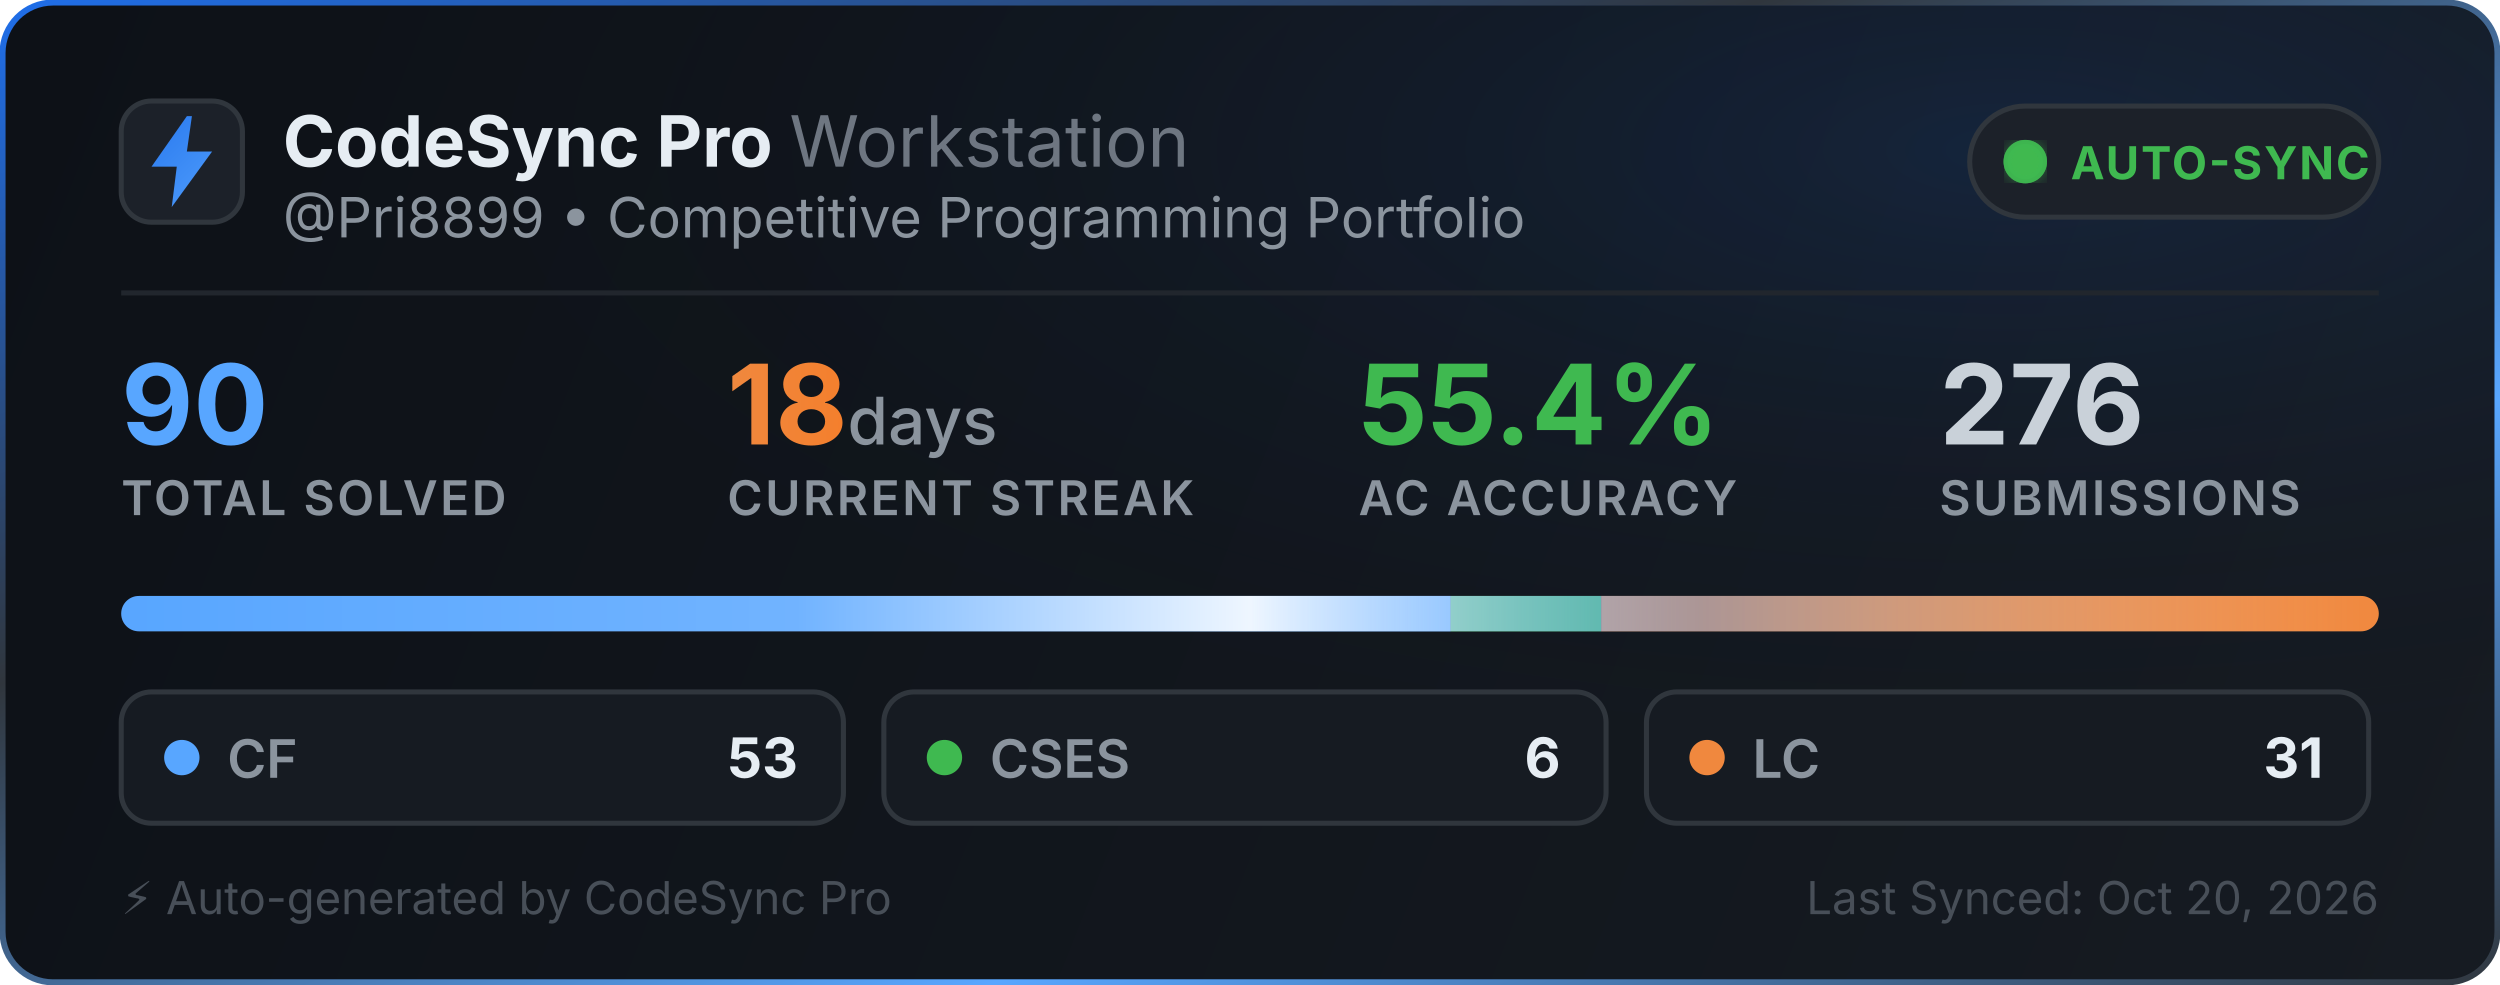
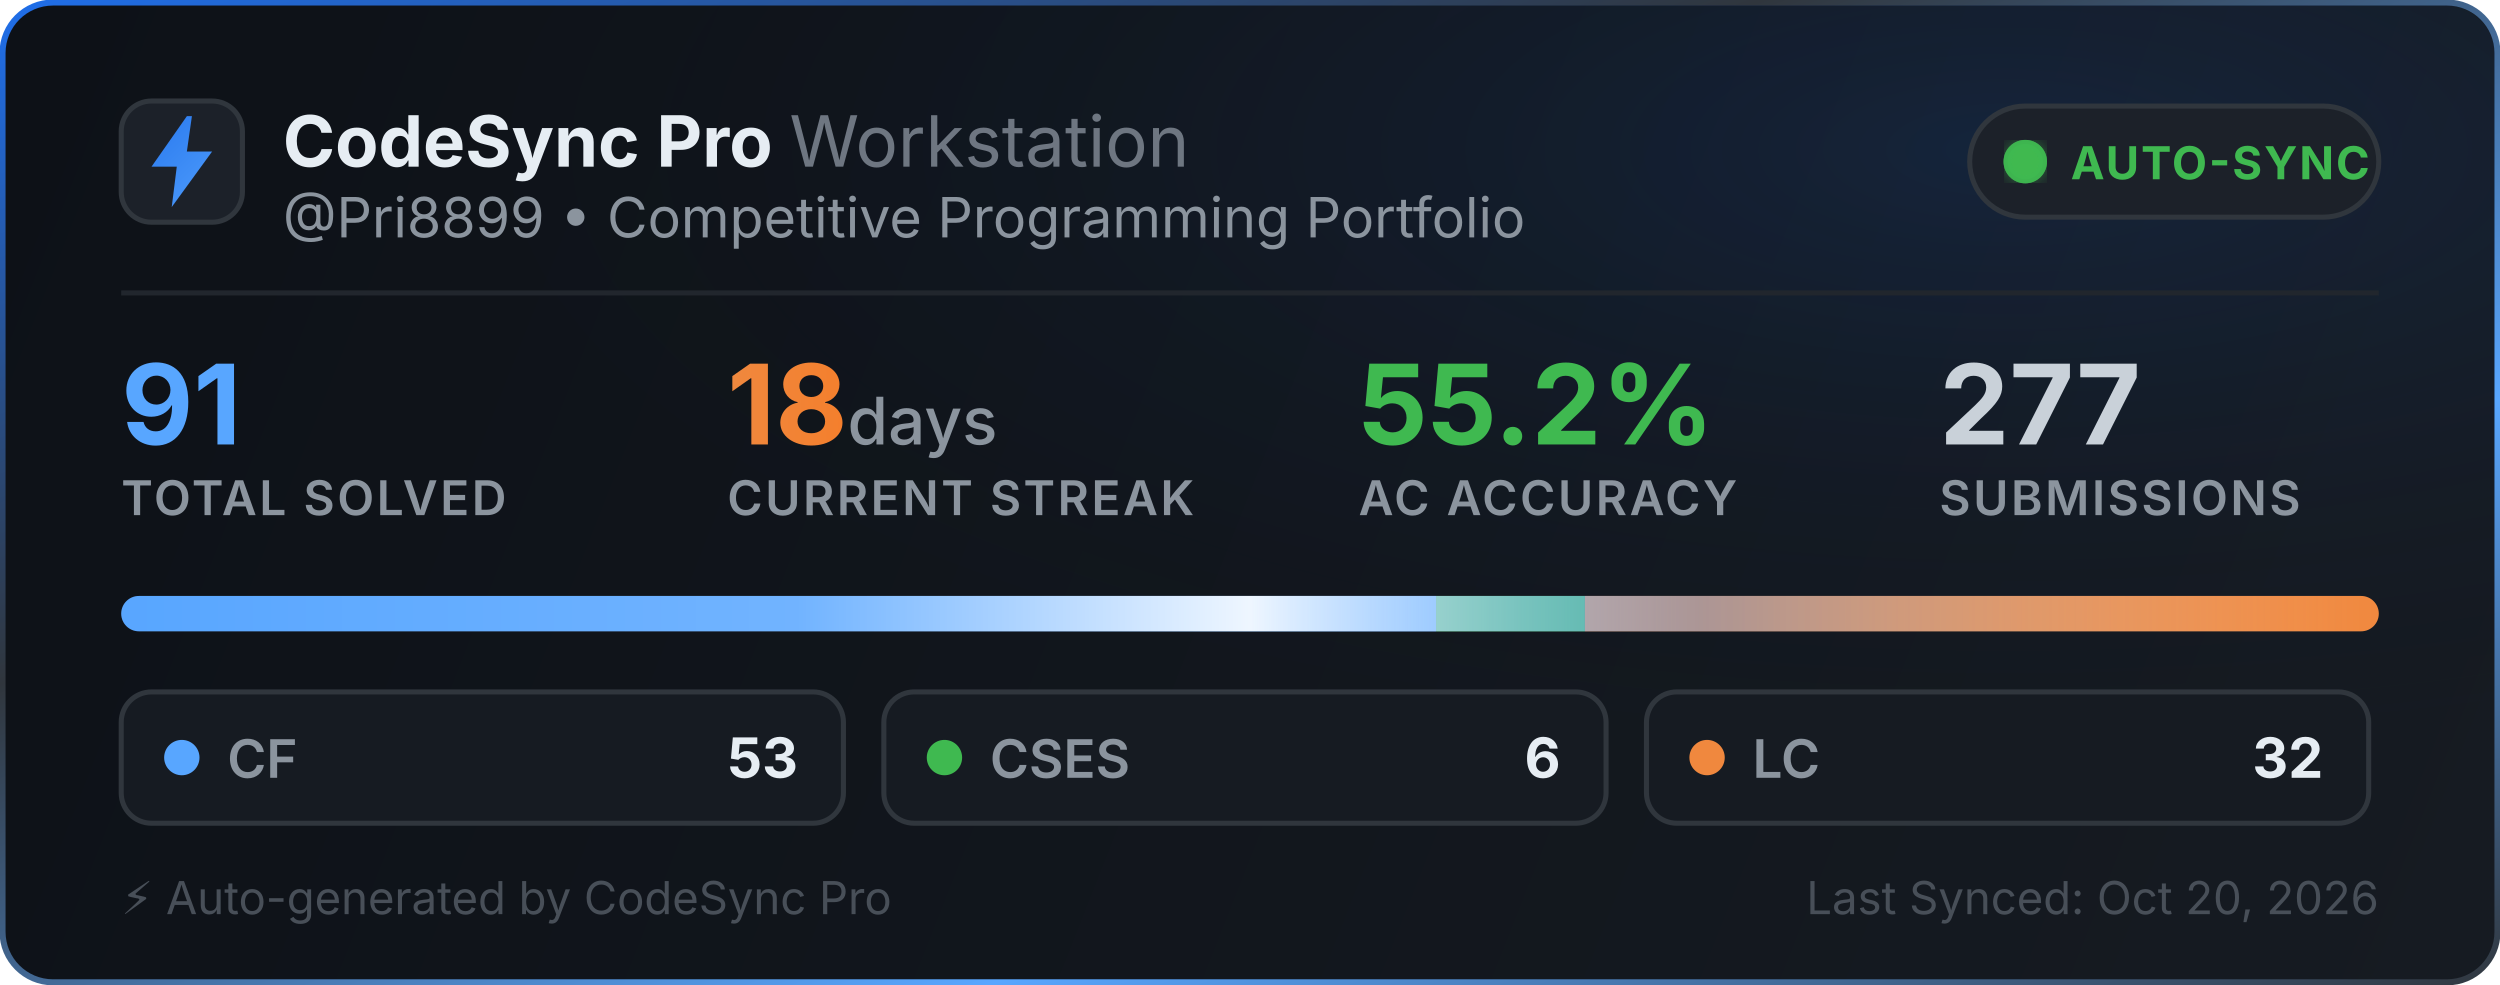
<svg xmlns="http://www.w3.org/2000/svg" width="495" height="195" viewBox="0 0 495 195" fill="none">
  <defs>
    <linearGradient id="bg" x1="0" y1="0" x2="495" y2="195" gradientUnits="userSpaceOnUse">
      <stop offset="0%" stop-color="#0d1117" />
      <stop offset="100%" stop-color="#161b22" />
    </linearGradient>
    <linearGradient id="border-flow" x1="0%" y1="0%" x2="100%" y2="100%">
      <stop offset="0%" stop-color="#1f6feb">
        <animate attributeName="stop-color" values="#1f6feb; #58a6ff; #3fb950; #1f6feb" dur="6s" repeatCount="indefinite" />
      </stop>
      <stop offset="35%" stop-color="#30363d">
        <animate attributeName="stop-color" values="#30363d; #1f6feb; #30363d; #30363d" dur="6s" repeatCount="indefinite" />
      </stop>
      <stop offset="70%" stop-color="#58a6ff">
        <animate attributeName="stop-color" values="#58a6ff; #3fb950; #1f6feb; #58a6ff" dur="6s" repeatCount="indefinite" />
      </stop>
      <stop offset="100%" stop-color="#30363d">
        <animate attributeName="stop-color" values="#30363d; #30363d; #58a6ff; #30363d" dur="6s" repeatCount="indefinite" />
      </stop>
    </linearGradient>
    <radialGradient id="aurora" cx="80%" cy="15%" r="65%">
      <stop offset="0%" stop-color="#1f6feb" stop-opacity="0.14">
        <animate attributeName="stop-opacity" values="0.06; 0.22; 0.06" dur="3.5s" repeatCount="indefinite" />
      </stop>
      <stop offset="100%" stop-color="#0d1117" stop-opacity="0" />
    </radialGradient>
    <linearGradient id="icon-grad" x1="0" y1="0" x2="24" y2="24" gradientUnits="userSpaceOnUse">
      <stop offset="0%" stop-color="#1f6feb">
        <animate attributeName="stop-color" values="#1f6feb; #58a6ff; #388bfd; #1f6feb" dur="2.5s" repeatCount="indefinite" />
      </stop>
      <stop offset="100%" stop-color="#58a6ff">
        <animate attributeName="stop-color" values="#58a6ff; #79c0ff; #1f6feb; #58a6ff" dur="2.5s" repeatCount="indefinite" />
      </stop>
    </linearGradient>
    <linearGradient id="streak-flame" x1="0%" y1="0%" x2="100%" y2="0%">
      <stop offset="0%" stop-color="#f0883e">
        <animate attributeName="stop-color" values="#f0883e; #ff7b72; #f97316; #f0883e" dur="2.2s" repeatCount="indefinite" />
      </stop>
      <stop offset="100%" stop-color="#f97316">
        <animate attributeName="stop-color" values="#f97316; #f0883e; #ff7b72; #f97316" dur="2.2s" repeatCount="indefinite" />
      </stop>
    </linearGradient>
    <linearGradient id="laser-sweep" x1="0%" y1="0%" x2="100%" y2="0%">
      <stop offset="0%" stop-color="#ffffff" stop-opacity="0" />
      <stop offset="30%" stop-color="#ffffff" stop-opacity="0.15" />
      <stop offset="50%" stop-color="#ffffff" stop-opacity="0.9" />
      <stop offset="70%" stop-color="#58a6ff" stop-opacity="0.45" />
      <stop offset="100%" stop-color="#ffffff" stop-opacity="0" />
      <animate attributeName="x1" values="-150%; 150%" dur="2.4s" repeatCount="indefinite" />
      <animate attributeName="x2" values="-50%; 250%" dur="2.4s" repeatCount="indefinite" />
    </linearGradient>
    <clipPath id="bar-clip">
      <rect x="24" y="118" width="447" height="7" rx="3.5" />
    </clipPath>
    <filter id="glow">
      <feGaussianBlur stdDeviation="2" result="blur" />
      <feMerge>
        <feMergeNode in="blur" />
        <feMergeNode in="SourceGraphic" />
      </feMerge>
    </filter>
  </defs>
  <style>
    .title { font-family: -apple-system, BlinkMacSystemFont, "Segoe UI", Inter, Helvetica, Arial, sans-serif; font-size: 14px; font-weight: 700; fill: #e6edf3; }
    .subtitle { font-family: -apple-system, BlinkMacSystemFont, "Segoe UI", Inter, Helvetica, Arial, sans-serif; font-size: 11px; fill: #8b949e; }
    .stat-val { font-family: -apple-system, BlinkMacSystemFont, "Segoe UI", Inter, Helvetica, Arial, sans-serif; font-weight: 700; }
    .stat-lbl { font-family: -apple-system, BlinkMacSystemFont, "Segoe UI", Inter, Helvetica, Arial, sans-serif; font-size: 9.5px; font-weight: 600; fill: #8b949e; letter-spacing: 0.5px; }
  </style>
  <rect x="0.5" y="0.5" width="494" height="194" rx="10" fill="url(#bg)" stroke="url(#border-flow)" stroke-width="1.2" />
  <rect x="1" y="1" width="493" height="193" rx="10" fill="url(#aurora)" pointer-events="none" />
  <g transform="translate(24, 20)">
    <rect width="24" height="24" rx="6" fill="#1c2129" stroke="#30363d" stroke-width="1" />
    <path d="M13 3L6 13h5l-1 8 8-11h-5l1-7z" fill="url(#icon-grad)" />
  </g>
  <g>
    <text x="56" y="33" class="title">CodeSync Pro <tspan font-weight="400" fill="#6e7681">Workstation</tspan>
    </text>
    <text x="56" y="47" class="subtitle">@Pri8899 • Competitive Programming Portfolio</text>
  </g>
  <g transform="translate(390, 21)">
    <rect width="81" height="22" rx="11" fill="#1c2129" stroke="#30363d" stroke-width="1" />
    <circle cx="11" cy="11" r="3.5" fill="#3fb950" filter="url(#glow)" />
    <circle cx="11" cy="11" r="3.5" fill="none" stroke="#3fb950" stroke-width="1.6" opacity="0.8">
      <animate attributeName="r" values="3.5; 10" dur="2s" repeatCount="indefinite" />
      <animate attributeName="opacity" values="0.85; 0" dur="2s" repeatCount="indefinite" />
      <animate attributeName="stroke-width" values="1.6; 0.2" dur="2s" repeatCount="indefinite" />
    </circle>
    <circle cx="11" cy="11" r="3.5" fill="none" stroke="#3fb950" stroke-width="1.6" opacity="0.8">
      <animate attributeName="r" values="3.5; 10" dur="2s" begin="1s" repeatCount="indefinite" />
      <animate attributeName="opacity" values="0.85; 0" dur="2s" begin="1s" repeatCount="indefinite" />
      <animate attributeName="stroke-width" values="1.6; 0.2" dur="2s" begin="1s" repeatCount="indefinite" />
    </circle>
    <text x="20" y="14.5" font-family="-apple-system, BlinkMacSystemFont, Segoe UI, Inter, Helvetica, Arial, sans-serif" font-size="9" font-weight="700" fill="#3fb950" letter-spacing="0.4px">AUTO-SYNC</text>
  </g>
  <line x1="24" y1="58" x2="471" y2="58" stroke="#21262d" stroke-width="1" />
  <g transform="translate(24, 68)">
    <g>
-       <text x="0" y="20" class="stat-val" font-size="22" fill="#58a6ff">90</text>
+       <text x="0" y="20" class="stat-val" font-size="22" fill="#58a6ff">91</text>
      <text x="0" y="34" class="stat-lbl">TOTAL SOLVED</text>
    </g>
    <g>
      <text x="120" y="20" class="stat-val" font-size="22" fill="url(#streak-flame)">18<tspan font-size="13" font-weight="500" fill="#8b949e"> days</tspan>
      </text>
      <text x="120" y="34" class="stat-lbl">CURRENT STREAK</text>
    </g>
    <g>
-       <text x="245" y="20" class="stat-val" font-size="22" fill="#3fb950">55.4%</text>
+       <text x="245" y="20" class="stat-val" font-size="22" fill="#3fb950">55.2%</text>
      <text x="245" y="34" class="stat-lbl">AC ACCURACY</text>
    </g>
    <g>
-       <text x="360" y="20" class="stat-val" font-size="22" fill="#c9d1d9">276</text>
+       <text x="360" y="20" class="stat-val" font-size="22" fill="#c9d1d9">277</text>
      <text x="360" y="34" class="stat-lbl">SUBMISSIONS</text>
    </g>
  </g>
  <g>
    <rect x="24" y="118" width="447" height="7" rx="3.5" fill="#21262d" />
    <g clip-path="url(#bar-clip)">
-       <rect x="24" y="118" width="263.233" height="7" fill="#58a6ff" />
-       <rect x="287.233" y="118" width="29.8" height="7" fill="#3fb950" />
-       <rect x="317.033" y="118" width="153.967" height="7" fill="#f0883e" />
+       <rect x="24" y="118" width="260.341" height="7" fill="#58a6ff" />
+       <rect x="284.341" y="118" width="29.473" height="7" fill="#3fb950" />
+       <rect x="313.813" y="118" width="157.187" height="7" fill="#f0883e" />
      <rect x="24" y="118" width="447" height="7" fill="url(#laser-sweep)" />
    </g>
  </g>
  <g transform="translate(24, 137)">
    <rect width="143" height="26" rx="6" fill="#161b22" stroke="#30363d" stroke-width="1" />
    <circle cx="12" cy="13" r="3.5" fill="#58a6ff">
      <animate attributeName="r" values="3.0; 4.3; 3.0" dur="2s" repeatCount="indefinite" />
      <animate attributeName="opacity" values="0.75; 1; 0.75" dur="2s" repeatCount="indefinite" />
    </circle>
    <text x="21" y="17" font-family="-apple-system, BlinkMacSystemFont, Segoe UI, Inter, Helvetica, Arial, sans-serif" font-size="10.5" font-weight="600" fill="#8b949e">CF</text>
    <text x="134" y="17" text-anchor="end" font-family="-apple-system, BlinkMacSystemFont, Segoe UI, Inter, Helvetica, Arial, sans-serif" font-size="11" font-weight="700" fill="#e6edf3">53</text>
  </g>
  <g transform="translate(175, 137)">
    <rect width="143" height="26" rx="6" fill="#161b22" stroke="#30363d" stroke-width="1" />
    <circle cx="12" cy="13" r="3.5" fill="#3fb950">
      <animate attributeName="r" values="3.0; 4.3; 3.0" dur="2.25s" repeatCount="indefinite" />
      <animate attributeName="opacity" values="0.75; 1; 0.75" dur="2.25s" repeatCount="indefinite" />
    </circle>
    <text x="21" y="17" font-family="-apple-system, BlinkMacSystemFont, Segoe UI, Inter, Helvetica, Arial, sans-serif" font-size="10.5" font-weight="600" fill="#8b949e">CSES</text>
    <text x="134" y="17" text-anchor="end" font-family="-apple-system, BlinkMacSystemFont, Segoe UI, Inter, Helvetica, Arial, sans-serif" font-size="11" font-weight="700" fill="#e6edf3">6</text>
  </g>
  <g transform="translate(326, 137)">
    <rect width="143" height="26" rx="6" fill="#161b22" stroke="#30363d" stroke-width="1" />
    <circle cx="12" cy="13" r="3.5" fill="#f0883e">
      <animate attributeName="r" values="3.0; 4.3; 3.0" dur="2.5s" repeatCount="indefinite" />
      <animate attributeName="opacity" values="0.75; 1; 0.75" dur="2.5s" repeatCount="indefinite" />
    </circle>
    <text x="21" y="17" font-family="-apple-system, BlinkMacSystemFont, Segoe UI, Inter, Helvetica, Arial, sans-serif" font-size="10.5" font-weight="600" fill="#8b949e">LC</text>
-     <text x="134" y="17" text-anchor="end" font-family="-apple-system, BlinkMacSystemFont, Segoe UI, Inter, Helvetica, Arial, sans-serif" font-size="11" font-weight="700" fill="#e6edf3">31</text>
+     <text x="134" y="17" text-anchor="end" font-family="-apple-system, BlinkMacSystemFont, Segoe UI, Inter, Helvetica, Arial, sans-serif" font-size="11" font-weight="700" fill="#e6edf3">32</text>
  </g>
  <text x="24" y="181" font-family="-apple-system, BlinkMacSystemFont, Segoe UI, Inter, Helvetica, Arial, sans-serif" font-size="9" fill="#484f58">⚡ Auto-generated by CodeSync Pro</text>
  <text x="471" y="181" text-anchor="end" font-family="-apple-system, BlinkMacSystemFont, Segoe UI, Inter, Helvetica, Arial, sans-serif" font-size="9" fill="#484f58">Last Synced: Oct 20, 2026</text>
</svg>
